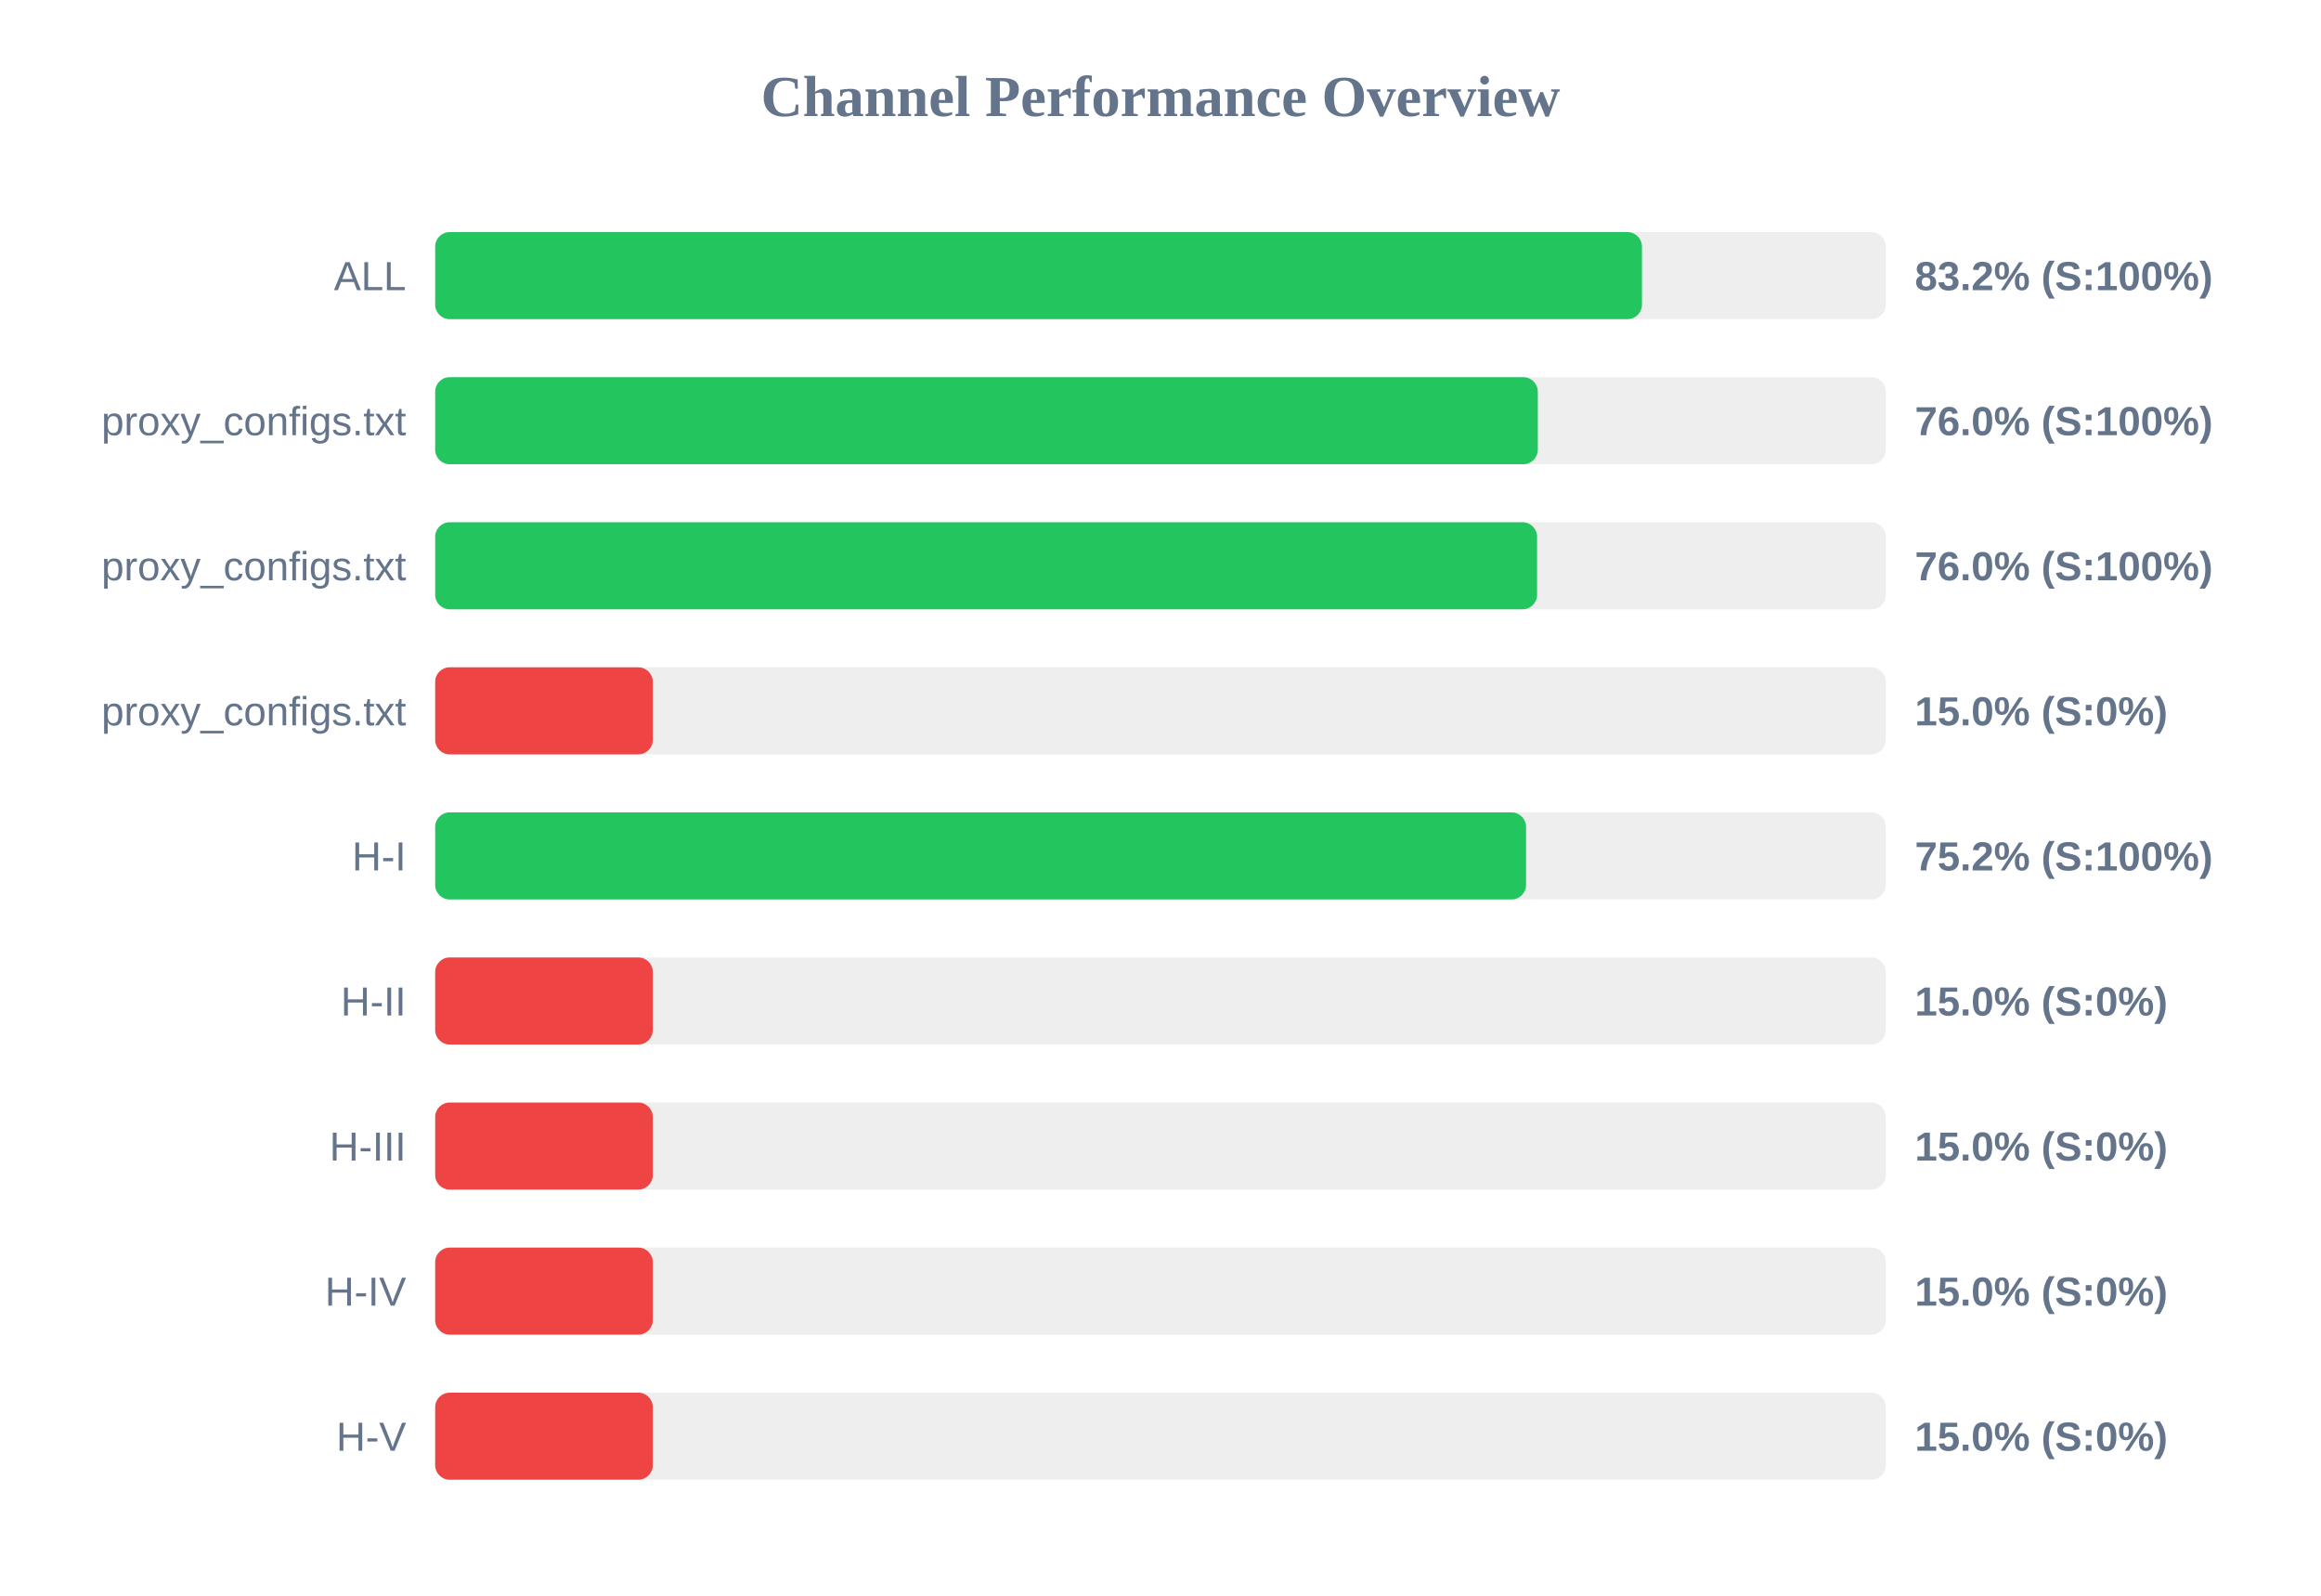
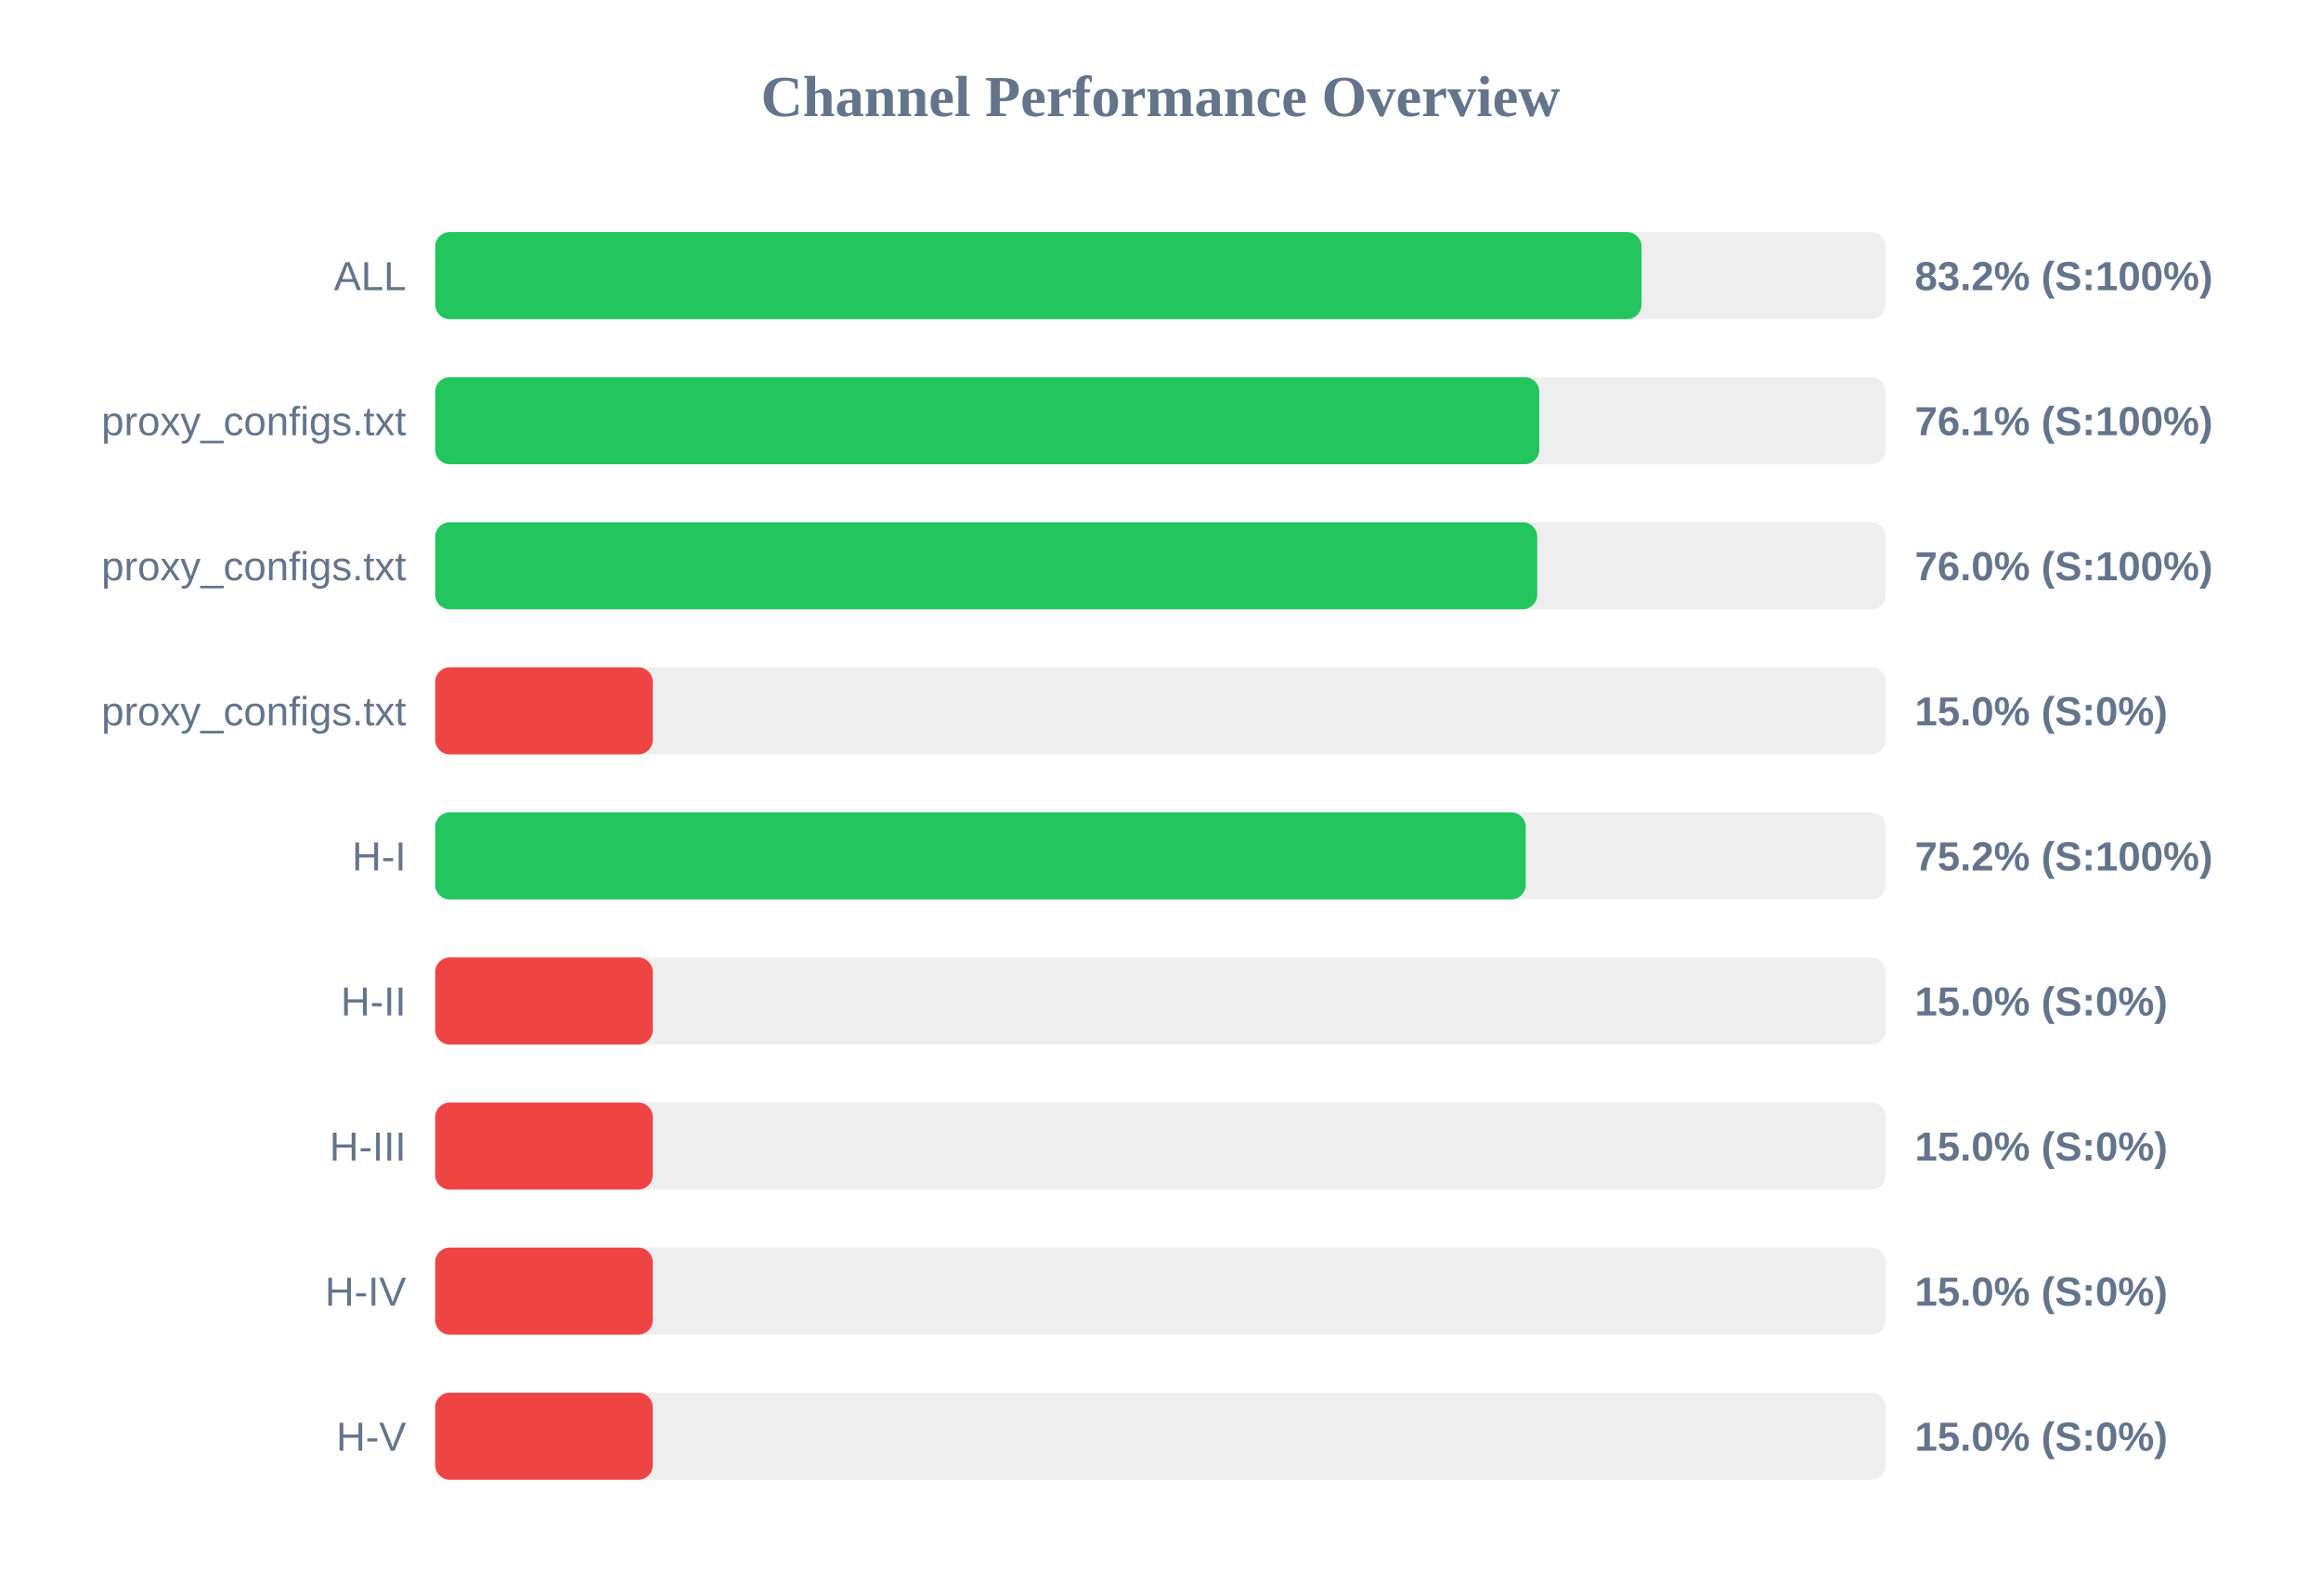
<svg xmlns="http://www.w3.org/2000/svg" width="800" height="550" version="1.1">
  <style>
        .row { font: 14px Arial; fill: #64748b; }
        .score { font: bold 14px Arial; fill: #64748b; }
    </style>
  <text x="400" y="40" text-anchor="middle" font-size="20px" font-weight="bold" fill="#64748b">Channel Performance Overview</text>
  <rect x="150" y="80" width="500" height="30" fill="#eee" rx="5" />
-   <rect x="150" y="80" width="415.95" height="30" fill="#22c55e" rx="5" />
+   <rect x="150" y="80" width="415.8" height="30" fill="#22c55e" rx="5" />
  <text x="140" y="100" text-anchor="end" class="row">ALL</text>
  <text x="660" y="100" text-anchor="start" class="score">83.2% (S:100%)</text>
  <rect x="150" y="130" width="500" height="30" fill="#eee" rx="5" />
-   <rect x="150" y="130" width="380.05" height="30" fill="#22c55e" rx="5" />
+   <rect x="150" y="130" width="380.55" height="30" fill="#22c55e" rx="5" />
  <text x="140" y="150" text-anchor="end" class="row">proxy_configs.txt</text>
-   <text x="660" y="150" text-anchor="start" class="score">76.0% (S:100%)</text>
+   <text x="660" y="150" text-anchor="start" class="score">76.1% (S:100%)</text>
  <rect x="150" y="180" width="500" height="30" fill="#eee" rx="5" />
-   <rect x="150" y="180" width="379.8" height="30" fill="#22c55e" rx="5" />
+   <rect x="150" y="180" width="379.85" height="30" fill="#22c55e" rx="5" />
  <text x="140" y="200" text-anchor="end" class="row">proxy_configs.txt</text>
  <text x="660" y="200" text-anchor="start" class="score">76.0% (S:100%)</text>
  <rect x="150" y="230" width="500" height="30" fill="#eee" rx="5" />
  <rect x="150" y="230" width="75.0" height="30" fill="#ef4444" rx="5" />
  <text x="140" y="250" text-anchor="end" class="row">proxy_configs.txt</text>
  <text x="660" y="250" text-anchor="start" class="score">15.0% (S:0%)</text>
  <rect x="150" y="280" width="500" height="30" fill="#eee" rx="5" />
-   <rect x="150" y="280" width="376.0" height="30" fill="#22c55e" rx="5" />
+   <rect x="150" y="280" width="375.9" height="30" fill="#22c55e" rx="5" />
  <text x="140" y="300" text-anchor="end" class="row">H-I</text>
  <text x="660" y="300" text-anchor="start" class="score">75.2% (S:100%)</text>
  <rect x="150" y="330" width="500" height="30" fill="#eee" rx="5" />
  <rect x="150" y="330" width="75.0" height="30" fill="#ef4444" rx="5" />
  <text x="140" y="350" text-anchor="end" class="row">H-II</text>
  <text x="660" y="350" text-anchor="start" class="score">15.0% (S:0%)</text>
  <rect x="150" y="380" width="500" height="30" fill="#eee" rx="5" />
  <rect x="150" y="380" width="75.0" height="30" fill="#ef4444" rx="5" />
  <text x="140" y="400" text-anchor="end" class="row">H-III</text>
  <text x="660" y="400" text-anchor="start" class="score">15.0% (S:0%)</text>
  <rect x="150" y="430" width="500" height="30" fill="#eee" rx="5" />
  <rect x="150" y="430" width="75.0" height="30" fill="#ef4444" rx="5" />
  <text x="140" y="450" text-anchor="end" class="row">H-IV</text>
  <text x="660" y="450" text-anchor="start" class="score">15.0% (S:0%)</text>
  <rect x="150" y="480" width="500" height="30" fill="#eee" rx="5" />
  <rect x="150" y="480" width="75.0" height="30" fill="#ef4444" rx="5" />
  <text x="140" y="500" text-anchor="end" class="row">H-V</text>
  <text x="660" y="500" text-anchor="start" class="score">15.0% (S:0%)</text>
</svg>
